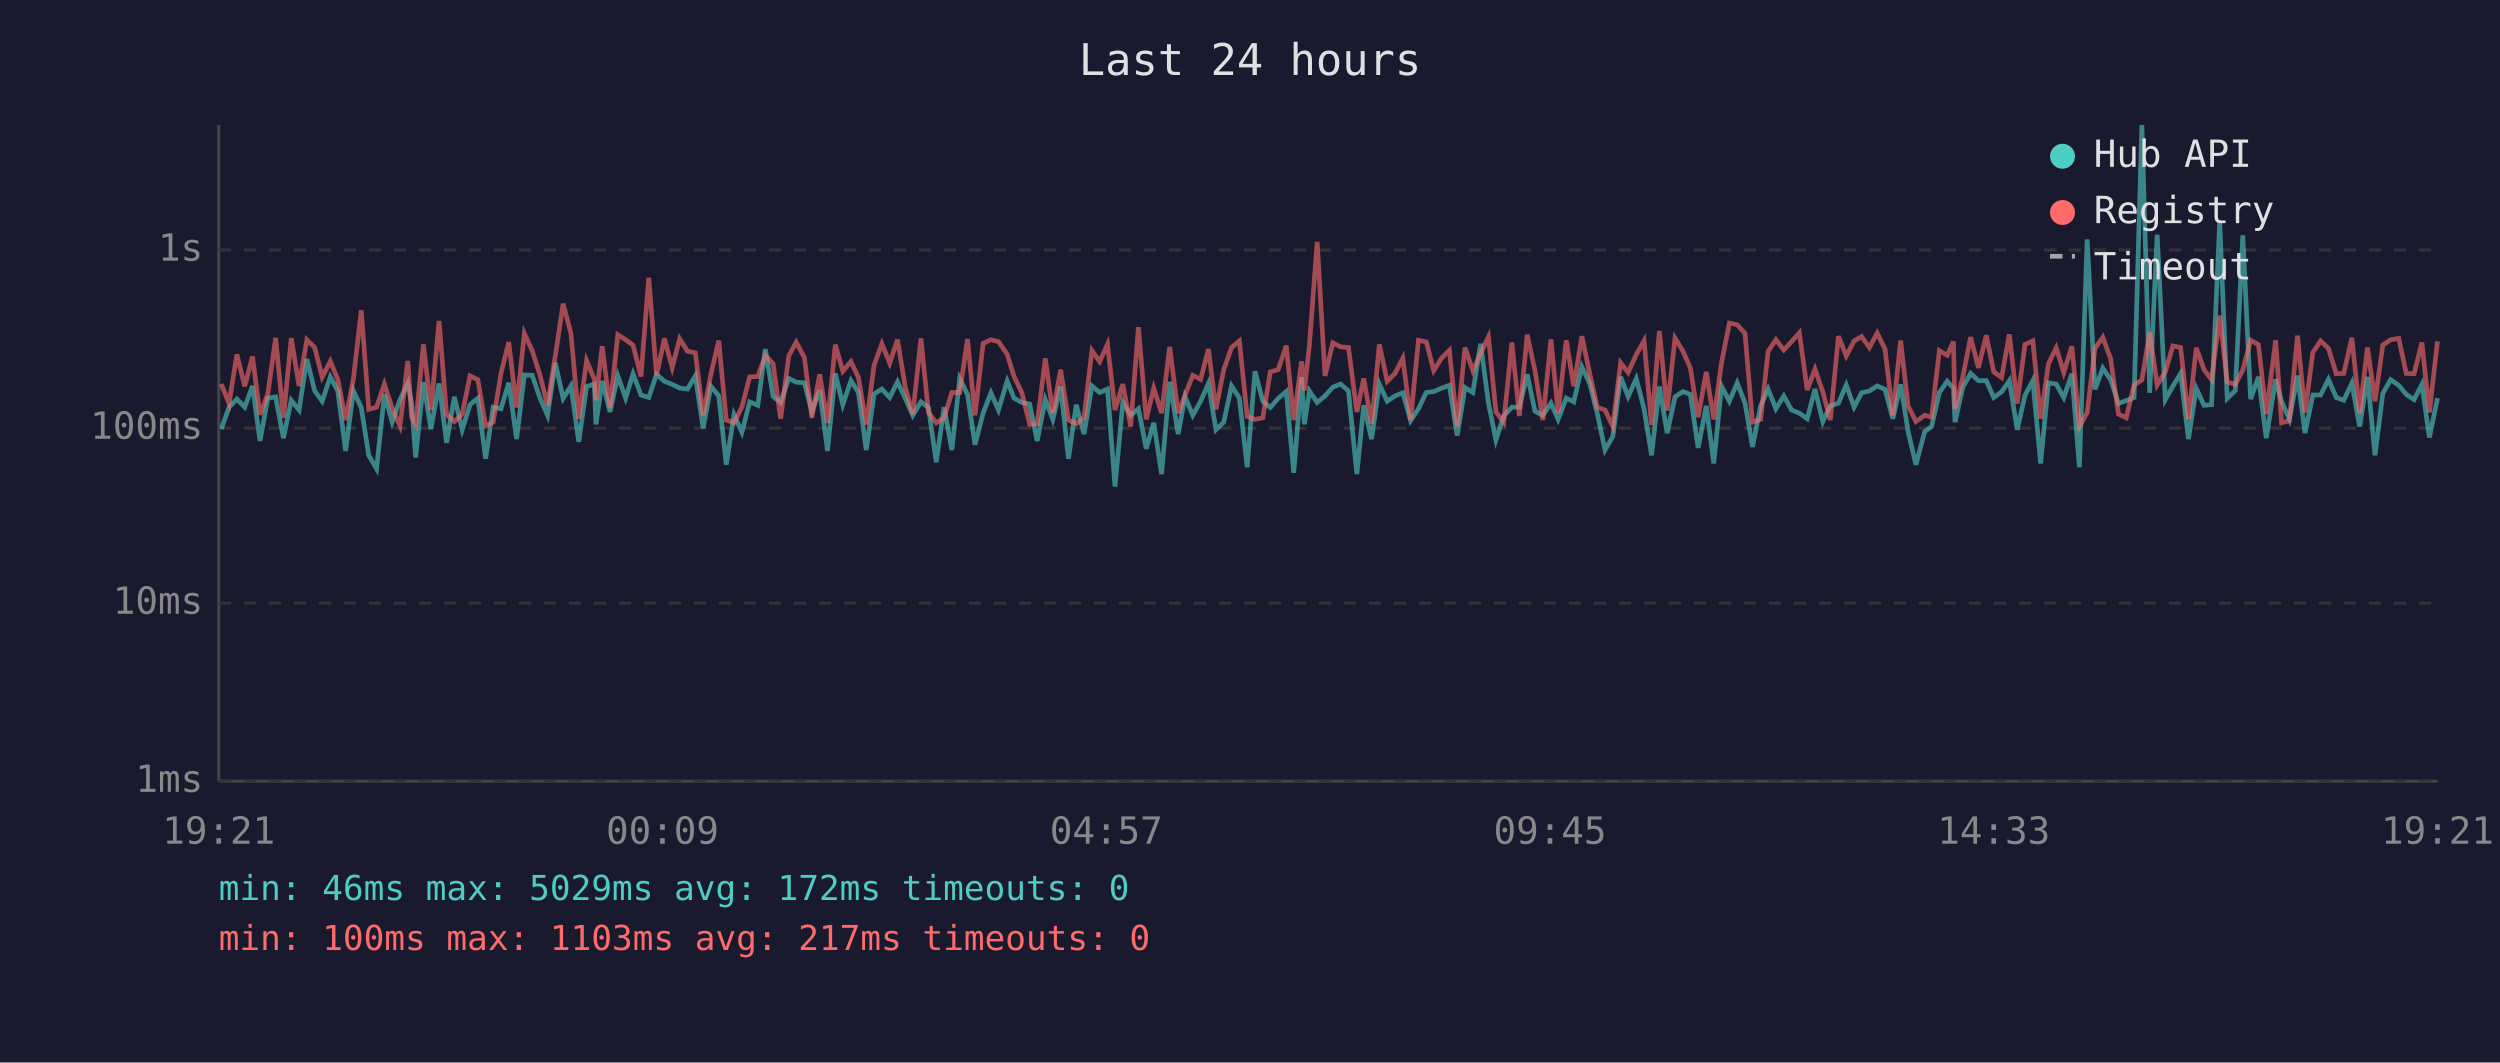
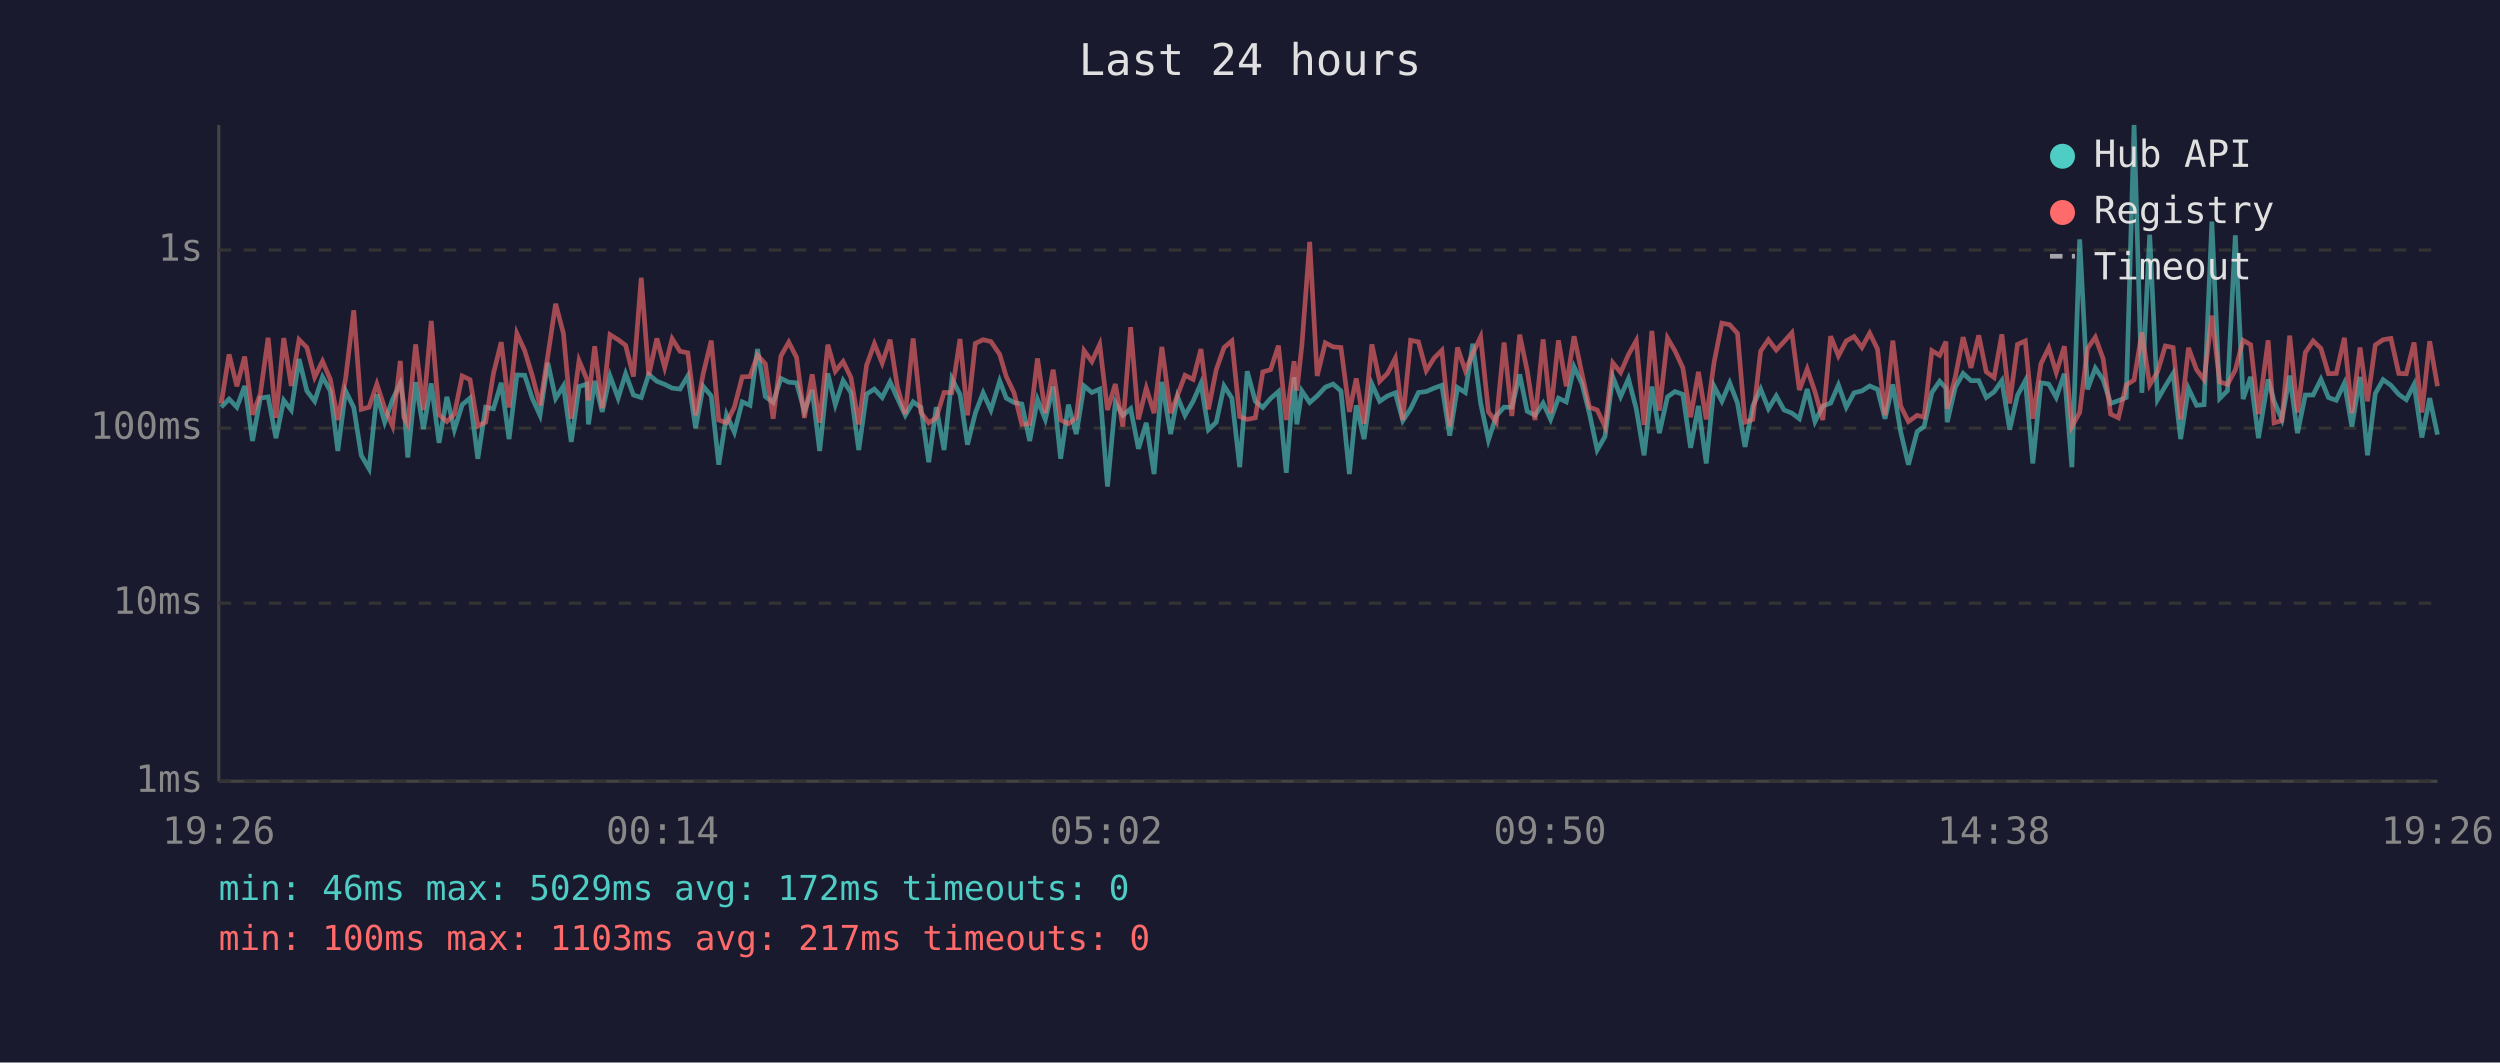
<svg xmlns="http://www.w3.org/2000/svg" viewBox="0 0 800 340" font-family="monospace" font-size="12">
  <rect width="800" height="340" fill="#1a1a2e" />
  <text x="400" y="24" fill="#e0e0e0" font-size="14" text-anchor="middle">Last 24 hours</text>
  <line x1="70" y1="40" x2="70" y2="250" stroke="#444" stroke-width="1" />
  <line x1="70" y1="250" x2="780" y2="250" stroke="#444" stroke-width="1" />
  <line x1="70" y1="250" x2="780" y2="250" stroke="#333" stroke-width="1" stroke-dasharray="4" />
  <text x="65" y="250" fill="#888" text-anchor="end" dominant-baseline="middle">1ms</text>
  <line x1="70" y1="193" x2="780" y2="193" stroke="#333" stroke-width="1" stroke-dasharray="4" />
  <text x="65" y="193" fill="#888" text-anchor="end" dominant-baseline="middle">10ms</text>
  <line x1="70" y1="137" x2="780" y2="137" stroke="#333" stroke-width="1" stroke-dasharray="4" />
  <text x="65" y="137" fill="#888" text-anchor="end" dominant-baseline="middle">100ms</text>
  <line x1="70" y1="80" x2="780" y2="80" stroke="#333" stroke-width="1" stroke-dasharray="4" />
  <text x="65" y="80" fill="#888" text-anchor="end" dominant-baseline="middle">1s</text>
-   <text x="70" y="270" fill="#888" text-anchor="middle">19:21</text>
-   <text x="212" y="270" fill="#888" text-anchor="middle">00:09</text>
-   <text x="354" y="270" fill="#888" text-anchor="middle">04:57</text>
-   <text x="496" y="270" fill="#888" text-anchor="middle">09:45</text>
-   <text x="638" y="270" fill="#888" text-anchor="middle">14:33</text>
-   <text x="780" y="270" fill="#888" text-anchor="middle">19:21</text>
-   <polyline points="70.8,137.3 73.3,130.3 75.8,127.7 78.3,130.3 80.8,123.5 83.2,141.1 85.7,127.4 88.2,127.0 90.7,140.2 93.2,128.1 95.7,131.2 98.2,114.9 100.7,125.1 103.1,128.4 105.7,120.6 108.1,125.1 110.6,144.3 113.1,125.1 115.6,130.4 118.0,145.7 120.5,150.0 123.0,126.2 125.5,135.1 128.0,127.9 130.5,122.7 131.7,129.0 133.0,146.4 135.5,122.3 137.9,137.3 140.5,122.7 142.9,141.7 145.4,127.0 147.9,137.5 150.4,129.5 152.9,127.4 155.4,146.8 157.8,130.3 160.3,130.8 162.8,122.5 165.3,140.5 167.8,120.0 170.3,120.1 172.8,127.4 175.2,132.9 177.7,116.1 180.2,127.5 182.7,123.5 185.2,141.4 187.7,123.7 190.2,122.9 190.7,135.8 192.7,121.9 195.2,131.8 197.7,120.3 200.2,127.4 202.6,119.6 205.1,126.4 207.6,127.2 210.1,119.8 212.6,122.0 215.1,123.0 217.5,124.2 220.0,124.5 222.5,120.3 225.0,137.0 227.5,123.6 230.0,126.7 232.4,148.7 234.9,132.7 237.4,138.3 239.9,128.6 242.5,129.7 244.9,111.7 247.4,126.9 249.8,128.8 252.4,121.1 254.8,122.3 257.4,122.5 259.8,131.6 262.3,124.8 264.8,144.3 267.3,119.5 269.7,129.5 272.3,121.8 274.7,125.6 277.2,144.0 279.7,126.1 282.2,124.5 284.7,127.2 287.2,122.2 289.7,127.5 292.1,132.9 294.7,128.6 297.1,130.4 299.6,147.9 302.1,130.3 304.6,144.0 307.1,121.2 309.6,126.2 312.0,142.3 314.6,132.2 317.1,125.7 319.5,131.2 322.3,121.9 324.5,127.4 327.0,128.8 329.5,129.3 331.9,141.1 334.5,127.9 336.9,134.2 339.4,123.7 341.9,146.8 344.4,129.5 346.9,138.9 349.4,123.5 351.9,125.6 354.4,124.5 356.8,155.7 359.3,128.8 361.8,132.9 364.3,130.8 366.8,143.6 369.2,135.3 371.7,151.7 374.3,122.2 377.0,138.9 379.2,127.0 381.7,132.9 384.2,128.4 386.7,122.7 389.1,137.5 391.6,135.1 394.1,123.5 396.6,127.4 399.1,149.5 401.6,118.8 404.1,128.4 406.5,130.4 409.0,127.5 411.6,125.3 414.0,151.3 416.5,120.7 417.4,135.8 419.0,125.1 421.5,128.8 424.0,126.7 426.5,123.9 429.0,122.9 431.5,125.1 434.2,151.7 436.4,129.7 438.9,140.5 441.4,122.9 443.9,128.4 446.4,126.7 448.9,125.7 451.4,134.6 453.9,130.8 456.4,125.6 458.8,125.3 461.3,124.2 463.8,123.3 466.3,139.4 468.8,124.0 471.3,125.6 473.8,110.0 476.3,129.0 478.7,140.8 481.2,133.1 483.8,130.3 486.2,130.3 488.7,119.8 491.2,131.6 493.7,132.9 496.3,129.0 498.6,134.2 501.2,127.4 503.6,128.6 506.2,117.4 508.7,122.7 511.1,132.2 513.6,144.0 516.1,139.7 518.6,120.6 521.0,126.9 523.6,121.2 526.1,130.8 528.5,145.7 531.0,123.7 533.5,138.6 536.0,127.0 538.5,125.3 540.9,126.2 543.4,143.3 546.0,129.9 548.4,148.3 550.9,123.6 553.4,128.4 555.9,122.5 558.4,129.0 560.8,143.0 563.4,129.9 565.8,124.5 568.3,130.8 570.8,126.7 573.3,131.2 575.8,132.2 578.3,134.0 580.8,124.5 583.3,134.9 585.7,129.9 588.3,129.0 590.8,123.2 593.3,130.3 595.7,125.7 598.2,125.1 600.7,123.5 603.2,124.6 605.7,134.0 608.2,123.0 610.6,138.1 613.1,148.7 615.9,138.1 618.1,136.5 620.6,125.6 623.1,122.0 625.1,124.2 625.6,135.1 628.1,123.9 630.6,119.5 633.1,121.8 635.6,121.8 638.0,127.2 640.5,125.4 643.0,121.8 645.5,137.5 648.0,126.5 650.5,121.8 653.0,148.3 655.5,122.5 658.0,122.9 660.4,127.2 663.0,119.6 665.4,149.5 667.9,76.6 670.4,124.6 672.9,117.8 675.4,121.5 677.9,129.1 680.4,128.2 682.9,127.2 685.4,40.0 687.9,125.7 690.3,75.1 692.9,127.9 695.3,123.6 697.8,119.5 700.3,140.5 702.8,124.3 705.3,129.7 707.7,129.5 710.3,70.9 712.7,127.5 715.3,125.0 717.7,75.3 720.2,127.7 722.7,120.6 725.2,140.2 728.2,121.4 730.1,128.4 732.6,134.2 735.2,120.2 737.6,138.6 740.1,126.4 742.6,126.4 745.1,121.4 747.6,127.2 750.0,128.1 752.6,122.6 755.1,136.5 757.6,120.6 760.0,145.7 762.5,125.9 765.0,121.5 767.6,123.3 770.0,126.2 772.5,127.9 775.0,123.0 777.4,140.0 780.0,127.4" fill="none" stroke="#4ecdc4" stroke-width="1.5" opacity="0.6" />
-   <polyline points="70.8,122.9 73.3,129.1 75.8,113.4 78.3,123.6 80.8,114.1 83.2,132.7 85.7,126.1 88.2,108.1 90.7,133.7 93.2,108.2 95.7,123.5 98.2,108.7 100.7,111.2 103.1,120.7 105.7,115.6 108.1,121.4 110.6,134.4 113.1,121.1 115.6,99.3 118.0,131.0 120.5,130.3 123.0,122.9 125.5,130.6 128.0,136.3 130.5,115.5 131.7,133.5 133.0,135.8 135.5,110.2 137.9,131.2 140.5,102.7 142.9,132.7 145.4,134.9 147.9,132.5 150.4,120.3 152.9,121.5 155.4,136.3 157.8,135.1 160.3,119.5 162.8,109.5 165.3,130.4 167.8,106.7 170.3,112.2 172.8,120.1 175.2,129.7 177.7,113.9 180.2,97.2 182.7,106.7 185.2,134.0 187.7,115.4 190.2,121.4 190.7,128.1 192.7,110.8 195.2,130.6 197.7,107.1 200.2,108.7 202.6,110.5 205.1,120.5 207.6,88.9 210.1,120.1 212.6,108.3 215.1,117.6 217.5,108.4 220.0,112.4 222.5,112.9 225.0,132.9 227.5,119.7 230.0,109.0 232.4,134.4 234.9,135.3 237.4,130.3 239.9,120.6 242.5,120.5 244.9,113.7 247.4,116.4 249.8,134.0 252.4,113.9 254.8,109.5 257.4,114.4 259.8,133.7 262.3,119.8 264.8,135.3 267.3,110.3 269.7,118.8 272.3,115.7 274.7,120.8 277.2,135.8 279.7,116.9 282.2,110.0 284.7,116.2 287.2,108.7 289.7,124.0 292.1,132.5 294.7,108.3 297.1,132.0 299.6,135.3 302.1,133.7 304.6,125.6 307.1,125.6 309.6,108.5 312.0,132.9 314.6,109.9 317.1,108.7 319.5,109.3 322.3,113.4 324.5,120.5 327.0,125.7 329.5,135.8 331.9,135.6 334.5,114.7 336.9,132.2 339.4,118.3 341.9,134.4 344.4,135.6 346.9,133.7 349.4,112.2 351.9,115.7 354.4,110.2 356.8,131.2 359.3,122.9 361.8,136.5 364.3,104.7 366.8,134.2 369.2,124.2 371.7,132.2 374.3,111.0 377.0,132.2 379.2,126.5 381.7,120.1 384.2,121.4 386.7,111.7 389.1,131.0 391.6,118.3 394.1,111.2 396.6,109.1 399.1,133.3 401.6,134.2 404.1,133.7 406.5,119.0 409.0,118.3 411.6,110.6 414.0,134.4 416.5,115.6 417.4,125.0 419.0,110.5 421.5,77.4 424.0,120.3 426.5,109.7 429.0,111.0 431.5,111.2 434.2,131.8 436.4,121.1 438.9,135.6 441.4,110.2 443.9,122.0 446.4,119.5 448.9,114.6 451.4,134.4 453.9,108.9 456.4,109.4 458.8,118.6 461.3,114.6 463.8,112.1 466.3,136.5 468.8,111.2 471.3,118.6 473.8,113.1 476.3,107.8 478.7,131.8 481.2,135.1 483.8,109.6 486.2,133.1 488.7,107.1 491.2,118.6 493.7,134.4 496.3,108.6 498.6,132.2 501.2,108.9 503.6,123.6 506.2,107.6 508.7,119.5 511.1,130.3 513.6,131.2 516.1,136.5 518.6,116.1 521.0,119.2 523.6,113.5 526.1,109.0 528.5,136.0 531.0,105.9 533.5,131.4 536.0,108.2 538.5,112.3 540.9,117.7 543.4,133.5 546.0,119.0 548.4,134.2 550.9,116.0 553.4,103.4 555.9,103.9 558.4,106.7 560.8,135.1 563.4,134.2 565.8,112.4 568.3,108.7 570.8,112.0 573.3,109.3 575.8,106.5 578.3,124.8 580.8,118.1 583.3,125.4 585.7,134.4 588.3,107.6 590.8,113.9 593.3,109.1 595.7,107.7 598.2,111.2 600.7,106.6 603.2,111.7 605.7,132.9 608.2,109.0 610.6,129.9 613.1,134.9 615.9,132.9 618.1,133.5 620.6,112.2 623.1,113.7 625.1,109.3 625.6,130.8 628.1,120.6 630.6,107.9 633.1,117.7 635.6,107.3 638.0,119.0 640.5,120.8 643.0,107.0 645.5,129.1 648.0,110.2 650.5,109.1 653.0,134.0 655.5,116.4 658.0,111.3 660.4,119.2 663.0,110.8 665.4,136.5 667.9,132.0 670.4,111.5 672.9,107.9 675.4,114.8 677.9,132.5 680.4,133.7 682.9,123.2 685.4,121.6 687.9,106.4 690.3,123.2 692.9,119.0 695.3,110.7 697.8,111.2 700.3,134.2 702.8,111.3 705.3,118.3 707.7,121.5 710.3,101.0 712.7,122.2 715.3,123.0 717.7,118.4 720.2,108.9 722.7,110.3 725.2,132.5 728.2,108.9 730.1,135.3 732.6,134.6 735.2,107.4 737.6,132.0 740.1,112.8 742.6,109.1 745.1,111.5 747.6,119.6 750.0,119.5 752.6,108.1 755.1,132.2 757.6,111.2 760.0,128.4 762.5,110.4 765.0,108.7 767.6,108.3 770.0,119.5 772.5,119.6 775.0,109.6 777.4,132.0 780.0,109.2" fill="none" stroke="#ff6b6b" stroke-width="1.5" opacity="0.6" />
+   <text x="70" y="270" fill="#888" text-anchor="middle">19:26</text>
+   <text x="212" y="270" fill="#888" text-anchor="middle">00:14</text>
+   <text x="354" y="270" fill="#888" text-anchor="middle">05:02</text>
+   <text x="496" y="270" fill="#888" text-anchor="middle">09:50</text>
+   <text x="638" y="270" fill="#888" text-anchor="middle">14:38</text>
+   <text x="780" y="270" fill="#888" text-anchor="middle">19:26</text>
+   <polyline points="70.8,130.3 73.3,127.7 75.8,130.3 78.3,123.5 80.8,141.1 83.3,127.4 85.8,127.0 88.3,140.2 90.8,128.1 93.2,131.2 95.7,114.9 98.2,125.1 100.7,128.4 103.2,120.6 105.7,125.1 108.1,144.3 110.6,125.1 113.2,130.4 115.6,145.7 118.1,150.0 120.6,126.2 123.1,135.1 125.6,127.9 128.1,122.7 129.2,129.0 130.5,146.4 133.0,122.3 135.5,137.3 138.0,122.7 140.5,141.7 143.0,127.0 145.4,137.5 147.9,129.5 150.4,127.4 152.9,146.8 155.4,130.3 157.9,130.8 160.4,122.5 162.9,140.5 165.4,120.0 167.9,120.1 170.3,127.4 172.8,132.9 175.3,116.1 177.8,127.5 180.3,123.5 182.8,141.4 185.3,123.7 187.8,122.9 188.3,135.8 190.3,121.9 192.7,131.8 195.2,120.3 197.8,127.4 200.2,119.6 202.7,126.4 205.2,127.2 207.6,119.8 210.2,122.0 212.7,123.0 215.1,124.2 217.6,124.5 220.1,120.3 222.6,137.0 225.0,123.6 227.6,126.7 230.0,148.7 232.5,132.7 235.0,138.3 237.5,128.6 240.0,129.7 242.4,111.7 244.9,126.9 247.4,128.8 249.9,121.1 252.4,122.3 254.9,122.5 257.4,131.6 259.9,124.8 262.3,144.3 264.9,119.5 267.3,129.5 269.8,121.8 272.3,125.6 274.8,144.0 277.3,126.1 279.8,124.5 282.3,127.2 284.8,122.2 287.2,127.5 289.7,132.9 292.2,128.6 294.7,130.4 297.2,147.9 299.6,130.3 302.1,144.0 304.6,121.2 307.2,126.2 309.6,142.3 312.1,132.2 314.6,125.7 317.1,131.2 319.9,121.9 322.0,127.4 324.5,128.8 327.0,129.3 329.5,141.1 332.0,127.9 334.5,134.2 337.0,123.7 339.4,146.8 341.9,129.5 344.4,138.9 346.9,123.5 349.4,125.6 351.9,124.5 354.4,155.7 356.9,128.8 359.3,132.9 361.8,130.8 364.3,143.6 366.8,135.3 369.3,151.7 371.8,122.2 374.6,138.9 376.8,127.0 379.2,132.9 381.8,128.4 384.3,122.7 386.7,137.5 389.2,135.1 391.7,123.5 394.2,127.4 396.7,149.5 399.1,118.8 401.7,128.4 404.1,130.4 406.6,127.5 409.1,125.3 411.6,151.3 414.1,120.7 415.0,135.8 416.6,125.1 419.1,128.8 421.5,126.7 424.1,123.9 426.6,122.9 429.1,125.1 431.8,151.7 434.0,129.7 436.5,140.5 439.0,122.9 441.5,128.4 444.0,126.7 446.5,125.7 448.9,134.6 451.4,130.8 453.9,125.6 456.4,125.3 458.9,124.2 461.4,123.3 463.9,139.4 466.4,124.0 468.9,125.6 471.3,110.0 473.8,129.0 476.3,140.8 478.8,133.1 481.3,130.3 483.8,130.3 486.3,119.8 488.7,131.6 491.2,132.9 493.8,129.0 496.2,134.2 498.7,127.4 501.2,128.6 503.7,117.4 506.2,122.7 508.6,132.2 511.1,144.0 513.6,139.7 516.1,120.6 518.6,126.9 521.1,121.2 523.6,130.8 526.1,145.7 528.6,123.7 531.0,138.6 533.6,127.0 536.0,125.3 538.5,126.2 541.0,143.3 543.5,129.9 546.0,148.3 548.5,123.6 551.0,128.4 553.5,122.5 556.0,129.0 558.4,143.0 560.9,129.9 563.4,124.5 565.9,130.8 568.4,126.7 570.9,131.2 573.4,132.2 575.8,134.0 578.3,124.5 580.8,134.9 583.3,129.9 585.8,129.0 588.3,123.2 590.8,130.3 593.3,125.7 595.8,125.1 598.3,123.5 600.8,124.6 603.2,134.0 605.7,123.0 608.2,138.1 610.7,148.7 613.5,138.1 615.7,136.5 618.2,125.6 620.7,122.0 622.7,124.2 623.1,135.1 625.7,123.9 628.2,119.5 630.7,121.8 633.2,121.8 635.6,127.2 638.1,125.4 640.6,121.8 643.1,137.5 645.6,126.5 648.1,121.8 650.5,148.3 653.1,122.5 655.6,122.9 658.0,127.2 660.6,119.6 663.0,149.5 665.5,76.6 668.0,124.6 670.5,117.8 673.0,121.5 675.4,129.1 677.9,128.2 680.4,127.2 682.9,40.0 685.4,125.7 687.9,75.1 690.4,127.9 692.9,123.6 695.4,119.5 697.8,140.5 700.3,124.3 702.9,129.7 705.3,129.5 707.8,70.9 710.3,127.5 712.8,125.0 715.3,75.3 717.8,127.7 720.2,120.6 722.7,140.2 725.8,121.4 727.7,128.4 730.2,134.2 732.7,120.2 735.2,138.6 737.7,126.4 740.2,126.4 742.7,121.4 745.1,127.2 747.6,128.1 750.2,122.6 752.6,136.5 755.2,120.6 757.6,145.7 760.1,125.9 762.6,121.5 765.1,123.3 767.6,126.2 770.0,127.9 772.5,123.0 775.0,140.0 777.5,127.4 780.0,139.1" fill="none" stroke="#4ecdc4" stroke-width="1.5" opacity="0.6" />
+   <polyline points="70.8,129.1 73.3,113.4 75.8,123.6 78.3,114.1 80.8,132.7 83.3,126.1 85.8,108.1 88.3,133.7 90.8,108.2 93.2,123.5 95.7,108.7 98.2,111.2 100.7,120.7 103.2,115.6 105.7,121.4 108.1,134.4 110.6,121.1 113.2,99.3 115.6,131.0 118.1,130.3 120.6,122.9 123.1,130.6 125.6,136.3 128.1,115.5 129.2,133.5 130.5,135.8 133.0,110.2 135.5,131.2 138.0,102.7 140.5,132.7 143.0,134.9 145.4,132.5 147.9,120.3 150.4,121.5 152.9,136.3 155.4,135.1 157.9,119.5 160.4,109.5 162.9,130.4 165.4,106.7 167.9,112.2 170.3,120.1 172.8,129.7 175.3,113.9 177.8,97.2 180.3,106.7 182.8,134.0 185.3,115.4 187.8,121.4 188.3,128.1 190.3,110.8 192.7,130.6 195.2,107.1 197.8,108.7 200.2,110.5 202.7,120.5 205.2,88.9 207.6,120.1 210.2,108.3 212.7,117.6 215.1,108.4 217.6,112.4 220.1,112.9 222.6,132.9 225.0,119.7 227.6,109.0 230.0,134.4 232.5,135.3 235.0,130.3 237.5,120.6 240.0,120.5 242.4,113.7 244.9,116.4 247.4,134.0 249.9,113.9 252.4,109.5 254.9,114.4 257.4,133.7 259.9,119.8 262.3,135.3 264.9,110.3 267.3,118.8 269.8,115.7 272.3,120.8 274.8,135.8 277.3,116.9 279.8,110.0 282.3,116.2 284.8,108.7 287.2,124.0 289.7,132.5 292.2,108.3 294.7,132.0 297.2,135.3 299.6,133.7 302.1,125.6 304.6,125.6 307.2,108.5 309.6,132.9 312.1,109.9 314.6,108.7 317.1,109.3 319.9,113.4 322.0,120.5 324.5,125.7 327.0,135.8 329.5,135.6 332.0,114.7 334.5,132.2 337.0,118.3 339.4,134.4 341.9,135.6 344.4,133.7 346.9,112.2 349.4,115.7 351.9,110.2 354.4,131.2 356.9,122.9 359.3,136.5 361.8,104.7 364.3,134.2 366.8,124.2 369.3,132.2 371.8,111.0 374.6,132.2 376.8,126.5 379.2,120.1 381.8,121.4 384.3,111.7 386.7,131.0 389.2,118.3 391.7,111.2 394.2,109.1 396.7,133.3 399.1,134.2 401.7,133.7 404.1,119.0 406.6,118.3 409.1,110.6 411.6,134.4 414.1,115.6 415.0,125.0 416.6,110.5 419.1,77.4 421.5,120.3 424.1,109.7 426.6,111.0 429.1,111.2 431.8,131.8 434.0,121.1 436.5,135.6 439.0,110.2 441.5,122.0 444.0,119.5 446.5,114.6 448.9,134.4 451.4,108.9 453.9,109.4 456.4,118.6 458.9,114.6 461.4,112.1 463.9,136.5 466.4,111.2 468.9,118.6 471.3,113.1 473.8,107.8 476.3,131.8 478.8,135.1 481.3,109.6 483.8,133.1 486.3,107.1 488.7,118.6 491.2,134.4 493.8,108.6 496.2,132.2 498.7,108.9 501.2,123.6 503.7,107.6 506.2,119.5 508.6,130.3 511.1,131.2 513.6,136.5 516.1,116.1 518.6,119.2 521.1,113.5 523.6,109.0 526.1,136.0 528.6,105.9 531.0,131.4 533.6,108.2 536.0,112.3 538.5,117.7 541.0,133.5 543.5,119.0 546.0,134.2 548.5,116.0 551.0,103.4 553.5,103.9 556.0,106.7 558.4,135.1 560.9,134.2 563.4,112.4 565.9,108.7 568.4,112.0 570.9,109.3 573.4,106.5 575.8,124.8 578.3,118.1 580.8,125.4 583.3,134.4 585.8,107.6 588.3,113.9 590.8,109.1 593.3,107.7 595.8,111.2 598.3,106.6 600.8,111.7 603.2,132.9 605.7,109.0 608.2,129.9 610.7,134.9 613.5,132.9 615.7,133.5 618.2,112.2 620.7,113.7 622.7,109.3 623.1,130.8 625.7,120.6 628.2,107.9 630.7,117.7 633.2,107.3 635.6,119.0 638.1,120.8 640.6,107.0 643.1,129.1 645.6,110.2 648.1,109.1 650.5,134.0 653.1,116.4 655.6,111.3 658.0,119.2 660.6,110.8 663.0,136.5 665.5,132.0 668.0,111.5 670.5,107.9 673.0,114.8 675.4,132.5 677.9,133.7 680.4,123.2 682.9,121.6 685.4,106.4 687.9,123.2 690.4,119.0 692.9,110.7 695.4,111.2 697.8,134.2 700.3,111.3 702.9,118.3 705.3,121.5 707.8,101.0 710.3,122.2 712.8,123.0 715.3,118.4 717.8,108.9 720.2,110.3 722.7,132.5 725.8,108.9 727.7,135.3 730.2,134.6 732.7,107.4 735.2,132.0 737.7,112.8 740.2,109.1 742.7,111.5 745.1,119.6 747.6,119.5 750.2,108.1 752.6,132.2 755.2,111.2 757.6,128.4 760.1,110.4 762.6,108.7 765.1,108.3 767.6,119.5 770.0,119.6 772.5,109.6 775.0,132.0 777.5,109.2 780.0,123.6" fill="none" stroke="#ff6b6b" stroke-width="1.5" opacity="0.6" />
  <circle cx="660" cy="50" r="4" fill="#4ecdc4" />
  <text x="670" y="50" fill="#e0e0e0" dominant-baseline="middle">Hub API</text>
  <circle cx="660" cy="68" r="4" fill="#ff6b6b" />
  <text x="670" y="68" fill="#e0e0e0" dominant-baseline="middle">Registry</text>
  <line x1="656" y1="82" x2="664" y2="82" stroke="#e0e0e0" stroke-width="1.5" stroke-dasharray="4,3" opacity="0.7" />
  <text x="670" y="86" fill="#e0e0e0" dominant-baseline="middle">Timeout</text>
  <text x="70" y="288" fill="#4ecdc4" font-size="11">min: 46ms  max: 5029ms  avg: 172ms  timeouts: 0</text>
  <text x="70" y="304" fill="#ff6b6b" font-size="11">min: 100ms  max: 1103ms  avg: 217ms  timeouts: 0</text>
</svg>
